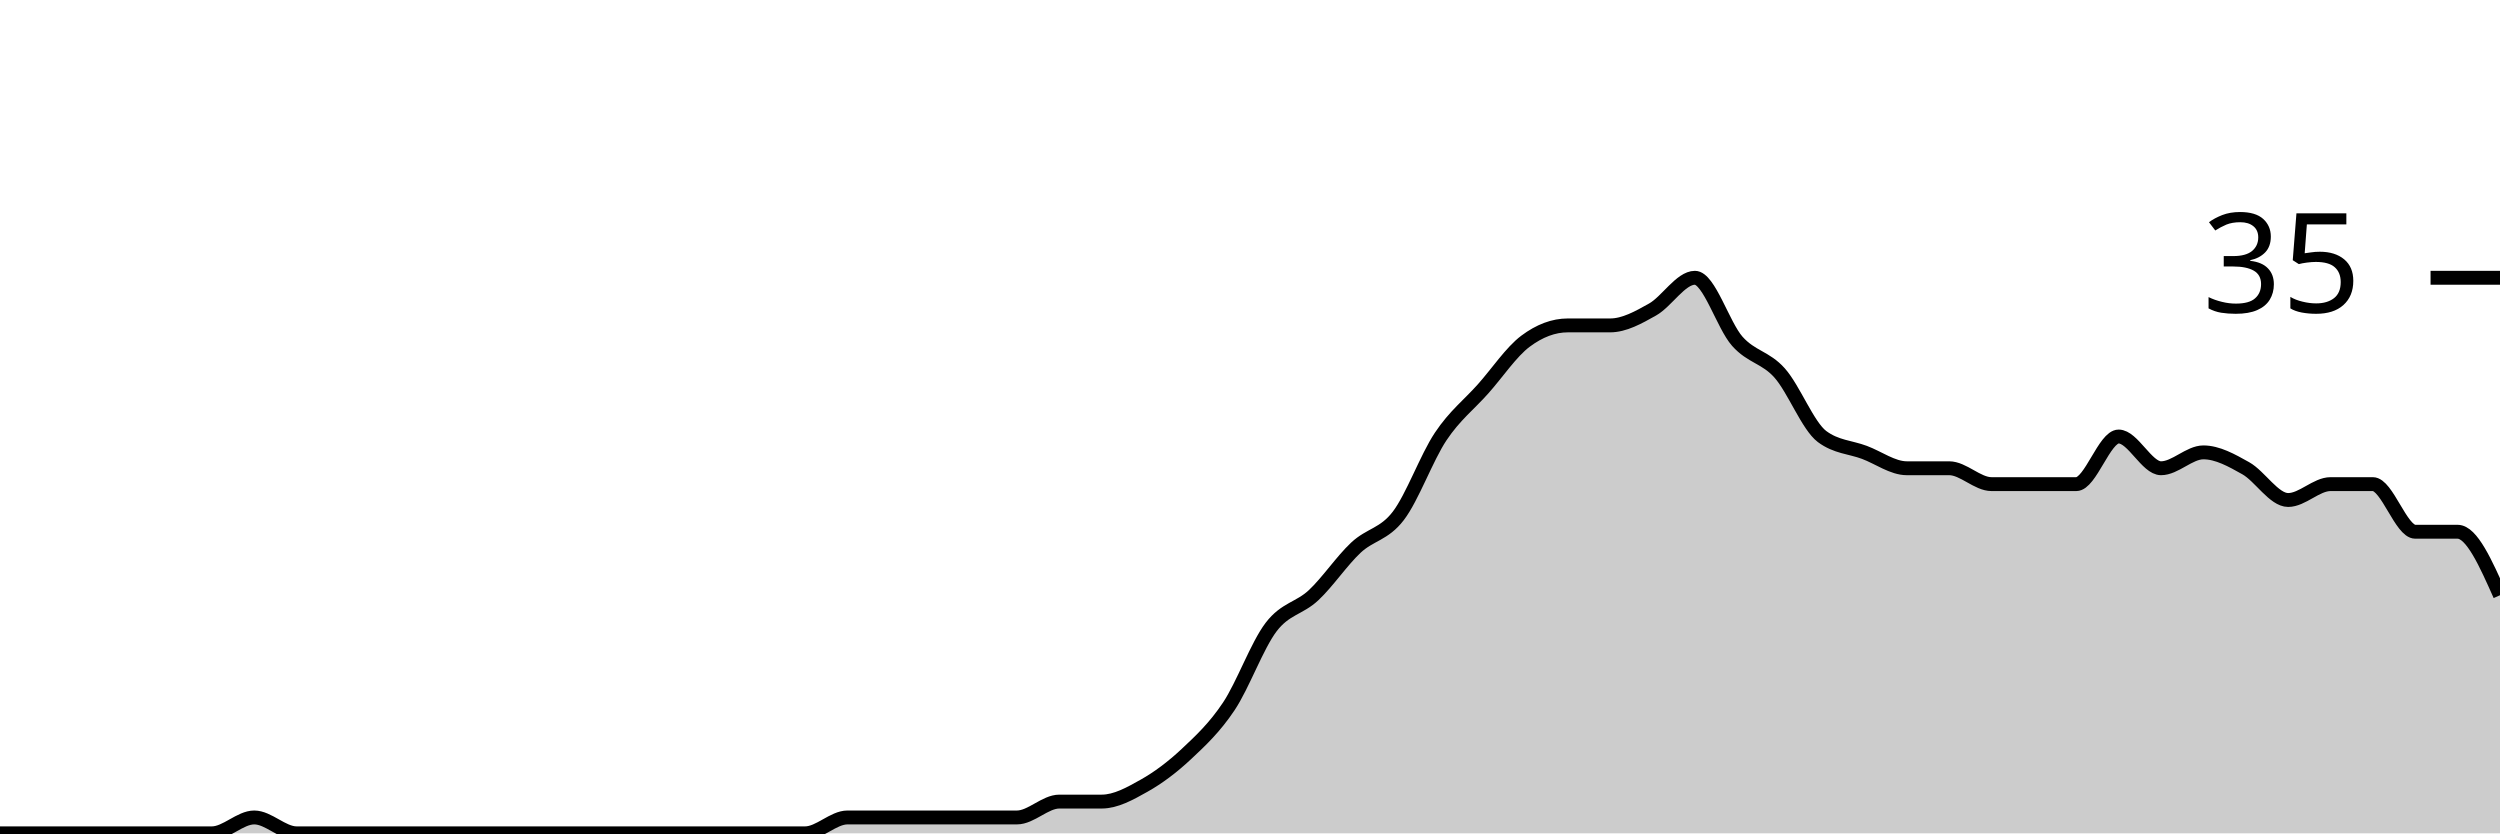
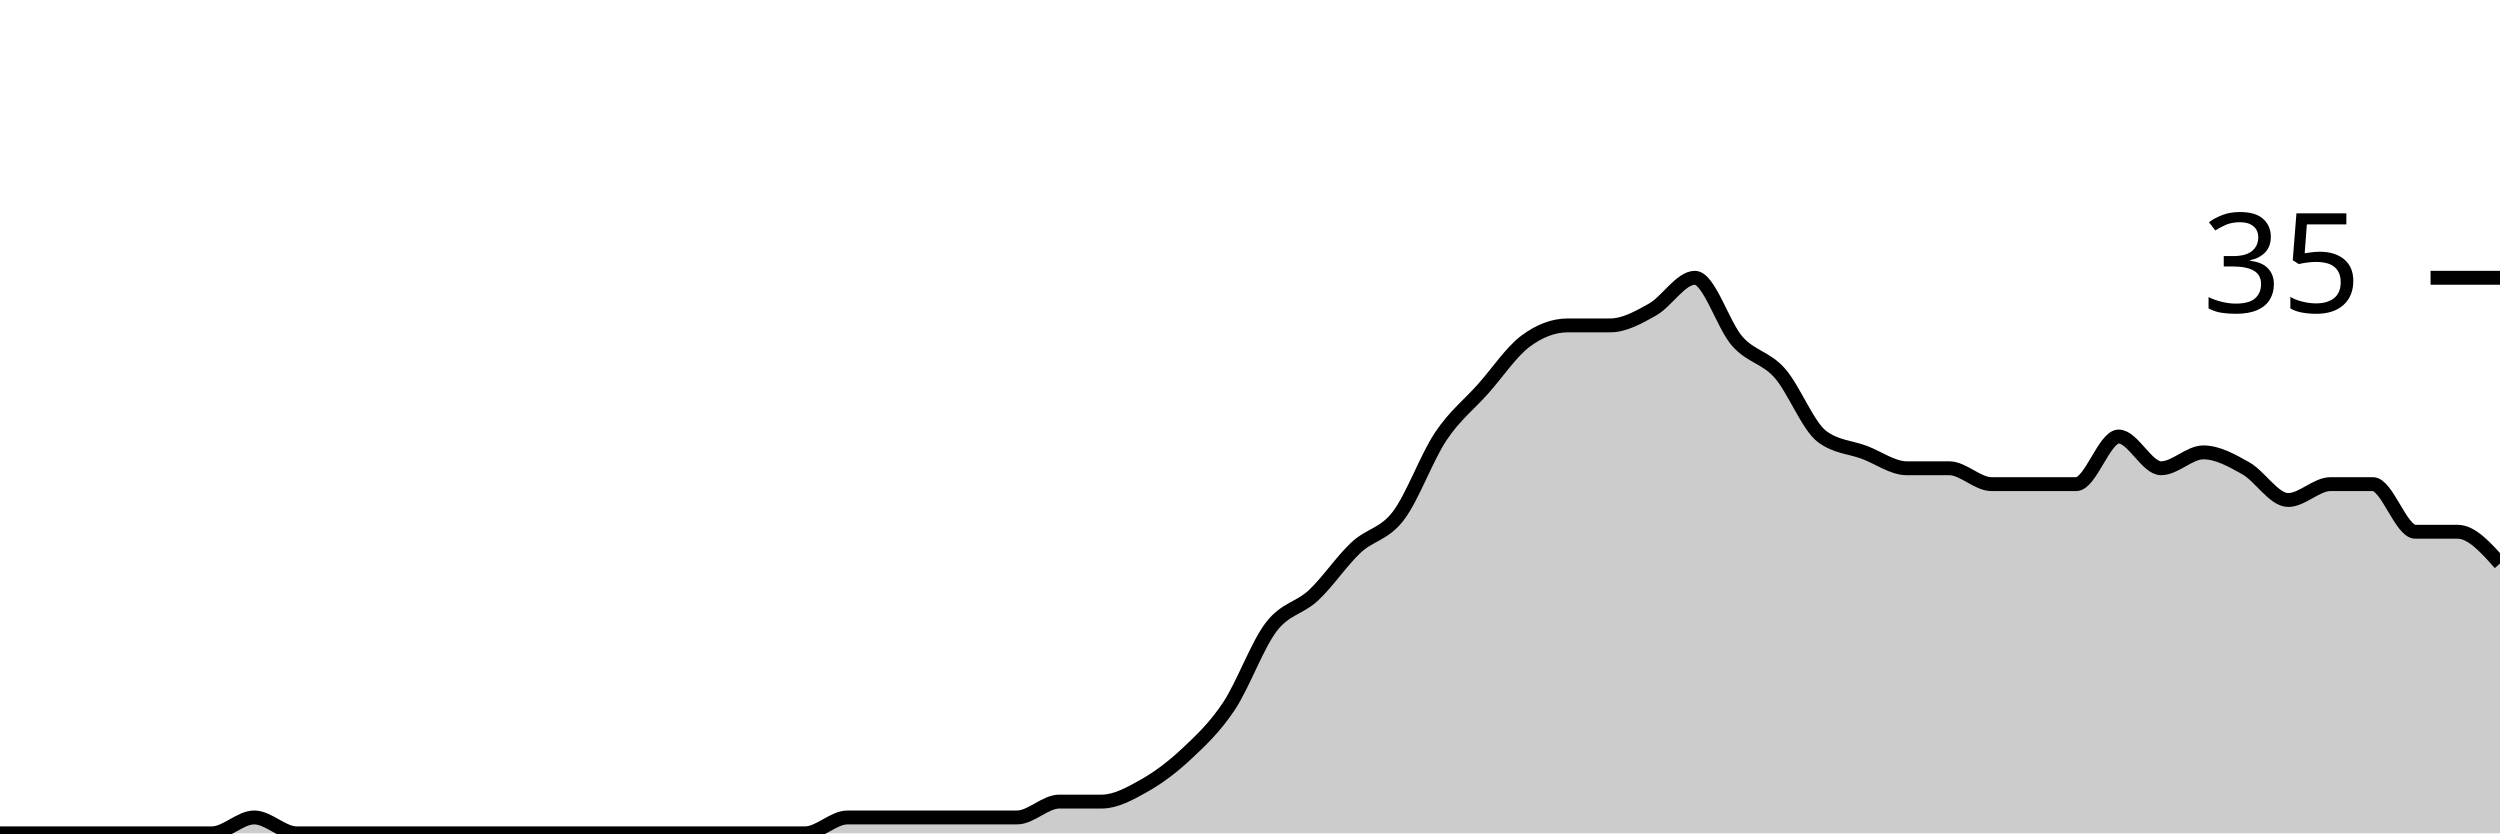
<svg xmlns="http://www.w3.org/2000/svg" viewBox="0 0 180 60">
  <g transform="translate(0,20)">
-     <path class="area" fill="rgba(0, 0, 0, 0.2)" d="M0,40C1.017,40,2.034,40,3.051,40C4.068,40,5.085,40,6.102,40C7.119,40,8.136,40,9.153,40C10.169,40,11.186,40,12.203,40C13.22,40,14.237,40,15.254,40C16.271,40,17.288,38.857,18.305,38.857C19.322,38.857,20.339,40,21.356,40C22.373,40,23.39,40,24.407,40C25.424,40,26.441,40,27.458,40C28.475,40,29.492,40,30.508,40C31.525,40,32.542,40,33.559,40C34.576,40,35.593,40,36.61,40C37.627,40,38.644,40,39.661,40C40.678,40,41.695,40,42.712,40C43.729,40,44.746,40,45.763,40C46.78,40,47.797,40,48.814,40C49.831,40,50.847,40,51.864,40C52.881,40,53.898,40,54.915,40C55.932,40,56.949,40,57.966,40C58.983,40,60,38.857,61.017,38.857C62.034,38.857,63.051,38.857,64.068,38.857C65.085,38.857,66.102,38.857,67.119,38.857C68.136,38.857,69.153,38.857,70.169,38.857C71.186,38.857,72.203,38.857,73.22,38.857C74.237,38.857,75.254,37.714,76.271,37.714C77.288,37.714,78.305,37.714,79.322,37.714C80.339,37.714,81.356,37.143,82.373,36.571C83.39,36,84.407,35.238,85.424,34.286C86.441,33.333,87.458,32.381,88.475,30.857C89.492,29.333,90.508,26.476,91.525,25.143C92.542,23.81,93.559,23.81,94.576,22.857C95.593,21.905,96.61,20.381,97.627,19.429C98.644,18.476,99.661,18.476,100.678,17.143C101.695,15.81,102.712,12.952,103.729,11.429C104.746,9.905,105.763,9.143,106.78,8C107.797,6.857,108.814,5.333,109.831,4.571C110.847,3.81,111.864,3.429,112.881,3.429C113.898,3.429,114.915,3.429,115.932,3.429C116.949,3.429,117.966,2.857,118.983,2.286C120,1.714,121.017,0,122.034,0C123.051,0,124.068,3.429,125.085,4.571C126.102,5.714,127.119,5.714,128.136,6.857C129.153,8,130.169,10.667,131.186,11.429C132.203,12.19,133.22,12.19,134.237,12.571C135.254,12.952,136.271,13.714,137.288,13.714C138.305,13.714,139.322,13.714,140.339,13.714C141.356,13.714,142.373,14.857,143.39,14.857C144.407,14.857,145.424,14.857,146.441,14.857C147.458,14.857,148.475,14.857,149.492,14.857C150.508,14.857,151.525,11.429,152.542,11.429C153.559,11.429,154.576,13.714,155.593,13.714C156.61,13.714,157.627,12.571,158.644,12.571C159.661,12.571,160.678,13.143,161.695,13.714C162.712,14.286,163.729,16,164.746,16C165.763,16,166.78,14.857,167.797,14.857C168.814,14.857,169.831,14.857,170.847,14.857C171.864,14.857,172.881,18.286,173.898,18.286C174.915,18.286,175.932,18.286,176.949,18.286C177.966,18.286,178.983,20.571,180,22.857L180,40C178.983,40,177.966,40,176.949,40C175.932,40,174.915,40,173.898,40C172.881,40,171.864,40,170.847,40C169.831,40,168.814,40,167.797,40C166.78,40,165.763,40,164.746,40C163.729,40,162.712,40,161.695,40C160.678,40,159.661,40,158.644,40C157.627,40,156.61,40,155.593,40C154.576,40,153.559,40,152.542,40C151.525,40,150.508,40,149.492,40C148.475,40,147.458,40,146.441,40C145.424,40,144.407,40,143.39,40C142.373,40,141.356,40,140.339,40C139.322,40,138.305,40,137.288,40C136.271,40,135.254,40,134.237,40C133.22,40,132.203,40,131.186,40C130.169,40,129.153,40,128.136,40C127.119,40,126.102,40,125.085,40C124.068,40,123.051,40,122.034,40C121.017,40,120,40,118.983,40C117.966,40,116.949,40,115.932,40C114.915,40,113.898,40,112.881,40C111.864,40,110.847,40,109.831,40C108.814,40,107.797,40,106.78,40C105.763,40,104.746,40,103.729,40C102.712,40,101.695,40,100.678,40C99.661,40,98.644,40,97.627,40C96.61,40,95.593,40,94.576,40C93.559,40,92.542,40,91.525,40C90.508,40,89.492,40,88.475,40C87.458,40,86.441,40,85.424,40C84.407,40,83.39,40,82.373,40C81.356,40,80.339,40,79.322,40C78.305,40,77.288,40,76.271,40C75.254,40,74.237,40,73.22,40C72.203,40,71.186,40,70.169,40C69.153,40,68.136,40,67.119,40C66.102,40,65.085,40,64.068,40C63.051,40,62.034,40,61.017,40C60,40,58.983,40,57.966,40C56.949,40,55.932,40,54.915,40C53.898,40,52.881,40,51.864,40C50.847,40,49.831,40,48.814,40C47.797,40,46.78,40,45.763,40C44.746,40,43.729,40,42.712,40C41.695,40,40.678,40,39.661,40C38.644,40,37.627,40,36.61,40C35.593,40,34.576,40,33.559,40C32.542,40,31.525,40,30.508,40C29.492,40,28.475,40,27.458,40C26.441,40,25.424,40,24.407,40C23.39,40,22.373,40,21.356,40C20.339,40,19.322,40,18.305,40C17.288,40,16.271,40,15.254,40C14.237,40,13.22,40,12.203,40C11.186,40,10.169,40,9.153,40C8.136,40,7.119,40,6.102,40C5.085,40,4.068,40,3.051,40C2.034,40,1.017,40,0,40Z" />
-     <path class="line" stroke="black" fill="none" d="M0,40C1.017,40,2.034,40,3.051,40C4.068,40,5.085,40,6.102,40C7.119,40,8.136,40,9.153,40C10.169,40,11.186,40,12.203,40C13.22,40,14.237,40,15.254,40C16.271,40,17.288,38.857,18.305,38.857C19.322,38.857,20.339,40,21.356,40C22.373,40,23.39,40,24.407,40C25.424,40,26.441,40,27.458,40C28.475,40,29.492,40,30.508,40C31.525,40,32.542,40,33.559,40C34.576,40,35.593,40,36.61,40C37.627,40,38.644,40,39.661,40C40.678,40,41.695,40,42.712,40C43.729,40,44.746,40,45.763,40C46.78,40,47.797,40,48.814,40C49.831,40,50.847,40,51.864,40C52.881,40,53.898,40,54.915,40C55.932,40,56.949,40,57.966,40C58.983,40,60,38.857,61.017,38.857C62.034,38.857,63.051,38.857,64.068,38.857C65.085,38.857,66.102,38.857,67.119,38.857C68.136,38.857,69.153,38.857,70.169,38.857C71.186,38.857,72.203,38.857,73.22,38.857C74.237,38.857,75.254,37.714,76.271,37.714C77.288,37.714,78.305,37.714,79.322,37.714C80.339,37.714,81.356,37.143,82.373,36.571C83.39,36,84.407,35.238,85.424,34.286C86.441,33.333,87.458,32.381,88.475,30.857C89.492,29.333,90.508,26.476,91.525,25.143C92.542,23.81,93.559,23.81,94.576,22.857C95.593,21.905,96.61,20.381,97.627,19.429C98.644,18.476,99.661,18.476,100.678,17.143C101.695,15.81,102.712,12.952,103.729,11.429C104.746,9.905,105.763,9.143,106.78,8C107.797,6.857,108.814,5.333,109.831,4.571C110.847,3.81,111.864,3.429,112.881,3.429C113.898,3.429,114.915,3.429,115.932,3.429C116.949,3.429,117.966,2.857,118.983,2.286C120,1.714,121.017,0,122.034,0C123.051,0,124.068,3.429,125.085,4.571C126.102,5.714,127.119,5.714,128.136,6.857C129.153,8,130.169,10.667,131.186,11.429C132.203,12.19,133.22,12.19,134.237,12.571C135.254,12.952,136.271,13.714,137.288,13.714C138.305,13.714,139.322,13.714,140.339,13.714C141.356,13.714,142.373,14.857,143.39,14.857C144.407,14.857,145.424,14.857,146.441,14.857C147.458,14.857,148.475,14.857,149.492,14.857C150.508,14.857,151.525,11.429,152.542,11.429C153.559,11.429,154.576,13.714,155.593,13.714C156.61,13.714,157.627,12.571,158.644,12.571C159.661,12.571,160.678,13.143,161.695,13.714C162.712,14.286,163.729,16,164.746,16C165.763,16,166.78,14.857,167.797,14.857C168.814,14.857,169.831,14.857,170.847,14.857C171.864,14.857,172.881,18.286,173.898,18.286C174.915,18.286,175.932,18.286,176.949,18.286C177.966,18.286,178.983,20.571,180,22.857" />
+     <path class="area" fill="rgba(0, 0, 0, 0.2)" d="M0,40C1.017,40,2.034,40,3.051,40C4.068,40,5.085,40,6.102,40C7.119,40,8.136,40,9.153,40C10.169,40,11.186,40,12.203,40C13.22,40,14.237,40,15.254,40C16.271,40,17.288,38.857,18.305,38.857C19.322,38.857,20.339,40,21.356,40C22.373,40,23.39,40,24.407,40C25.424,40,26.441,40,27.458,40C28.475,40,29.492,40,30.508,40C31.525,40,32.542,40,33.559,40C34.576,40,35.593,40,36.61,40C37.627,40,38.644,40,39.661,40C40.678,40,41.695,40,42.712,40C43.729,40,44.746,40,45.763,40C46.78,40,47.797,40,48.814,40C49.831,40,50.847,40,51.864,40C52.881,40,53.898,40,54.915,40C55.932,40,56.949,40,57.966,40C58.983,40,60,38.857,61.017,38.857C62.034,38.857,63.051,38.857,64.068,38.857C65.085,38.857,66.102,38.857,67.119,38.857C68.136,38.857,69.153,38.857,70.169,38.857C71.186,38.857,72.203,38.857,73.22,38.857C74.237,38.857,75.254,37.714,76.271,37.714C77.288,37.714,78.305,37.714,79.322,37.714C80.339,37.714,81.356,37.143,82.373,36.571C83.39,36,84.407,35.238,85.424,34.286C86.441,33.333,87.458,32.381,88.475,30.857C89.492,29.333,90.508,26.476,91.525,25.143C92.542,23.81,93.559,23.81,94.576,22.857C95.593,21.905,96.61,20.381,97.627,19.429C98.644,18.476,99.661,18.476,100.678,17.143C101.695,15.81,102.712,12.952,103.729,11.429C104.746,9.905,105.763,9.143,106.78,8C107.797,6.857,108.814,5.333,109.831,4.571C110.847,3.81,111.864,3.429,112.881,3.429C113.898,3.429,114.915,3.429,115.932,3.429C116.949,3.429,117.966,2.857,118.983,2.286C120,1.714,121.017,0,122.034,0C123.051,0,124.068,3.429,125.085,4.571C126.102,5.714,127.119,5.714,128.136,6.857C129.153,8,130.169,10.667,131.186,11.429C132.203,12.19,133.22,12.19,134.237,12.571C135.254,12.952,136.271,13.714,137.288,13.714C138.305,13.714,139.322,13.714,140.339,13.714C141.356,13.714,142.373,14.857,143.39,14.857C144.407,14.857,145.424,14.857,146.441,14.857C147.458,14.857,148.475,14.857,149.492,14.857C150.508,14.857,151.525,11.429,152.542,11.429C153.559,11.429,154.576,13.714,155.593,13.714C156.61,13.714,157.627,12.571,158.644,12.571C159.661,12.571,160.678,13.143,161.695,13.714C162.712,14.286,163.729,16,164.746,16C165.763,16,166.78,14.857,167.797,14.857C168.814,14.857,169.831,14.857,170.847,14.857C171.864,14.857,172.881,18.286,173.898,18.286C174.915,18.286,175.932,18.286,176.949,18.286C177.966,18.286,178.983,19.429,180,20.571L180,40C178.983,40,177.966,40,176.949,40C175.932,40,174.915,40,173.898,40C172.881,40,171.864,40,170.847,40C169.831,40,168.814,40,167.797,40C166.78,40,165.763,40,164.746,40C163.729,40,162.712,40,161.695,40C160.678,40,159.661,40,158.644,40C157.627,40,156.61,40,155.593,40C154.576,40,153.559,40,152.542,40C151.525,40,150.508,40,149.492,40C148.475,40,147.458,40,146.441,40C145.424,40,144.407,40,143.39,40C142.373,40,141.356,40,140.339,40C139.322,40,138.305,40,137.288,40C136.271,40,135.254,40,134.237,40C133.22,40,132.203,40,131.186,40C130.169,40,129.153,40,128.136,40C127.119,40,126.102,40,125.085,40C124.068,40,123.051,40,122.034,40C121.017,40,120,40,118.983,40C117.966,40,116.949,40,115.932,40C114.915,40,113.898,40,112.881,40C111.864,40,110.847,40,109.831,40C108.814,40,107.797,40,106.78,40C105.763,40,104.746,40,103.729,40C102.712,40,101.695,40,100.678,40C99.661,40,98.644,40,97.627,40C96.61,40,95.593,40,94.576,40C93.559,40,92.542,40,91.525,40C90.508,40,89.492,40,88.475,40C87.458,40,86.441,40,85.424,40C84.407,40,83.39,40,82.373,40C81.356,40,80.339,40,79.322,40C78.305,40,77.288,40,76.271,40C75.254,40,74.237,40,73.22,40C72.203,40,71.186,40,70.169,40C69.153,40,68.136,40,67.119,40C66.102,40,65.085,40,64.068,40C63.051,40,62.034,40,61.017,40C60,40,58.983,40,57.966,40C56.949,40,55.932,40,54.915,40C53.898,40,52.881,40,51.864,40C50.847,40,49.831,40,48.814,40C47.797,40,46.78,40,45.763,40C44.746,40,43.729,40,42.712,40C41.695,40,40.678,40,39.661,40C38.644,40,37.627,40,36.61,40C35.593,40,34.576,40,33.559,40C32.542,40,31.525,40,30.508,40C29.492,40,28.475,40,27.458,40C26.441,40,25.424,40,24.407,40C23.39,40,22.373,40,21.356,40C20.339,40,19.322,40,18.305,40C17.288,40,16.271,40,15.254,40C14.237,40,13.22,40,12.203,40C11.186,40,10.169,40,9.153,40C8.136,40,7.119,40,6.102,40C5.085,40,4.068,40,3.051,40C2.034,40,1.017,40,0,40Z" />
+     <path class="line" stroke="black" fill="none" d="M0,40C1.017,40,2.034,40,3.051,40C4.068,40,5.085,40,6.102,40C7.119,40,8.136,40,9.153,40C10.169,40,11.186,40,12.203,40C13.22,40,14.237,40,15.254,40C16.271,40,17.288,38.857,18.305,38.857C19.322,38.857,20.339,40,21.356,40C22.373,40,23.39,40,24.407,40C25.424,40,26.441,40,27.458,40C28.475,40,29.492,40,30.508,40C31.525,40,32.542,40,33.559,40C34.576,40,35.593,40,36.61,40C37.627,40,38.644,40,39.661,40C40.678,40,41.695,40,42.712,40C43.729,40,44.746,40,45.763,40C46.78,40,47.797,40,48.814,40C49.831,40,50.847,40,51.864,40C52.881,40,53.898,40,54.915,40C55.932,40,56.949,40,57.966,40C58.983,40,60,38.857,61.017,38.857C62.034,38.857,63.051,38.857,64.068,38.857C65.085,38.857,66.102,38.857,67.119,38.857C68.136,38.857,69.153,38.857,70.169,38.857C71.186,38.857,72.203,38.857,73.22,38.857C74.237,38.857,75.254,37.714,76.271,37.714C77.288,37.714,78.305,37.714,79.322,37.714C80.339,37.714,81.356,37.143,82.373,36.571C83.39,36,84.407,35.238,85.424,34.286C86.441,33.333,87.458,32.381,88.475,30.857C89.492,29.333,90.508,26.476,91.525,25.143C92.542,23.81,93.559,23.81,94.576,22.857C95.593,21.905,96.61,20.381,97.627,19.429C98.644,18.476,99.661,18.476,100.678,17.143C101.695,15.81,102.712,12.952,103.729,11.429C104.746,9.905,105.763,9.143,106.78,8C107.797,6.857,108.814,5.333,109.831,4.571C110.847,3.81,111.864,3.429,112.881,3.429C113.898,3.429,114.915,3.429,115.932,3.429C116.949,3.429,117.966,2.857,118.983,2.286C120,1.714,121.017,0,122.034,0C123.051,0,124.068,3.429,125.085,4.571C126.102,5.714,127.119,5.714,128.136,6.857C129.153,8,130.169,10.667,131.186,11.429C132.203,12.19,133.22,12.19,134.237,12.571C135.254,12.952,136.271,13.714,137.288,13.714C138.305,13.714,139.322,13.714,140.339,13.714C141.356,13.714,142.373,14.857,143.39,14.857C144.407,14.857,145.424,14.857,146.441,14.857C147.458,14.857,148.475,14.857,149.492,14.857C150.508,14.857,151.525,11.429,152.542,11.429C153.559,11.429,154.576,13.714,155.593,13.714C156.61,13.714,157.627,12.571,158.644,12.571C159.661,12.571,160.678,13.143,161.695,13.714C162.712,14.286,163.729,16,164.746,16C165.763,16,166.78,14.857,167.797,14.857C168.814,14.857,169.831,14.857,170.847,14.857C171.864,14.857,172.881,18.286,173.898,18.286C174.915,18.286,175.932,18.286,176.949,18.286C177.966,18.286,178.983,19.429,180,20.571" />
    <path class="axis-ceiling" stroke-width="1" stroke="black" fill="none" d="M175,0L180,0" />
    <text class="axis-ceiling-label" font-family="sans-serif" text-anchor="end" font-size="10px" x="170" y="2.5">35</text>
  </g>
</svg>
